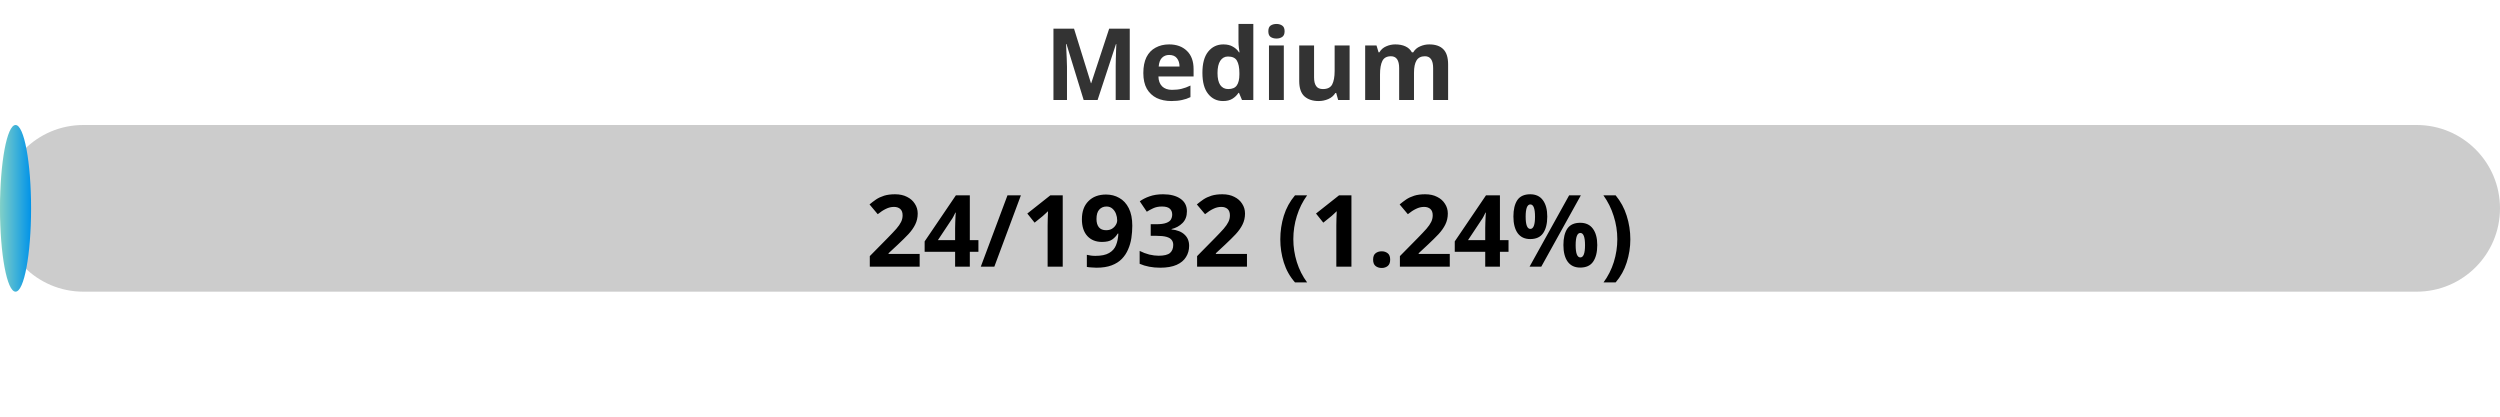
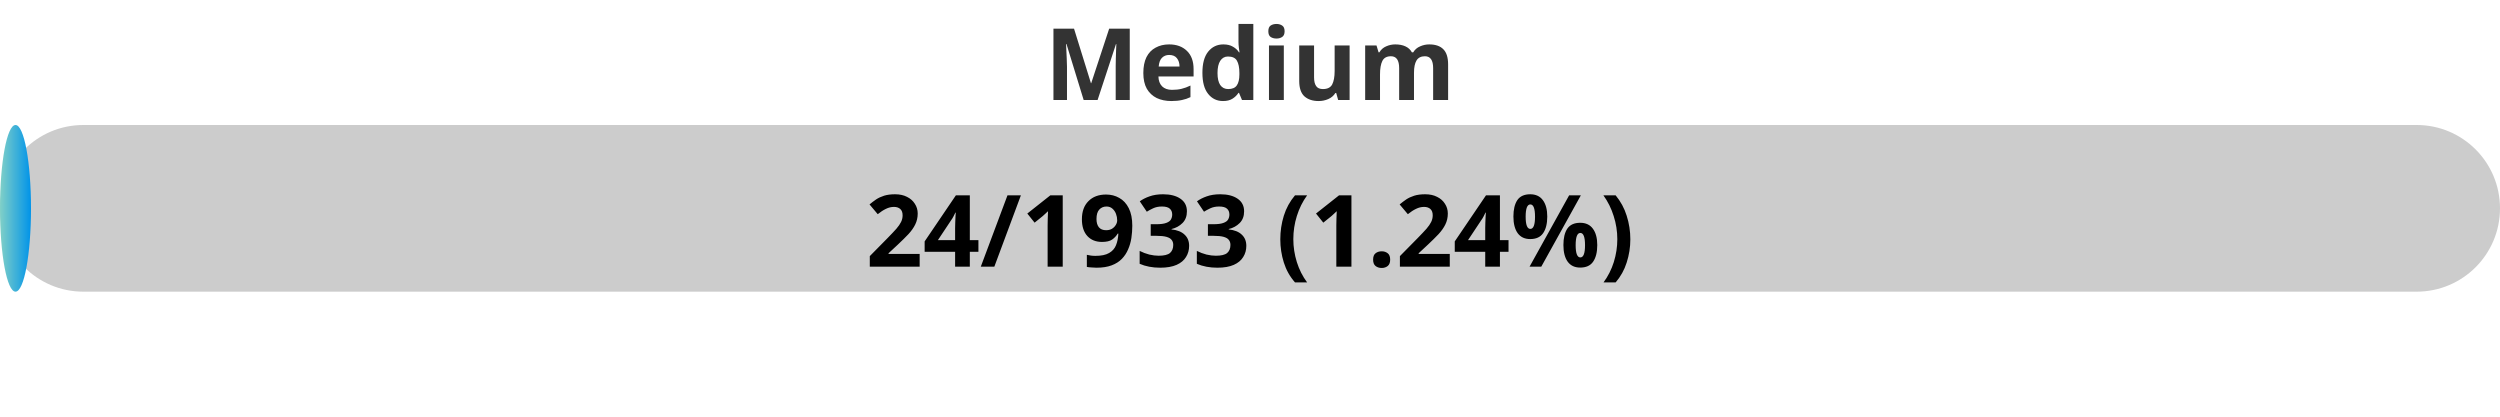
<svg xmlns="http://www.w3.org/2000/svg" width="300" height="50">
  <defs>
    <linearGradient id="gradient" x1="0%" y1="0%" x2="100%" y2="0%">
      <stop offset="0%" stop-color="#80D0C7" />
      <stop offset="100%" stop-color="#0093E9" />
    </linearGradient>
    <style>
            .progress-bar {
                fill: url(#gradient);
            }
            text {
                font-weight: bold;
                font-family: Verdana, Geneva, sans-serif;
            }
        </style>
  </defs>
  <rect x="0" y="15" width="300" height="20" rx="10" fill="#ccc" />
-   <rect x="0" y="15" width="3.73" height="20" rx="10" class="progress-bar" />
+   <rect x="0" y="15" width="3.72" height="20" rx="10" class="progress-bar" />
  <text x="150" y="12" text-anchor="middle" font-size="12" fill="#333">Medium</text>
-   <text x="150" y="32" text-anchor="middle" font-size="12" fill="#000">24/1932 (1.24%)</text>
+   <text x="150" y="32" text-anchor="middle" font-size="12" fill="#000">24/1933 (1.24%)</text>
</svg>
